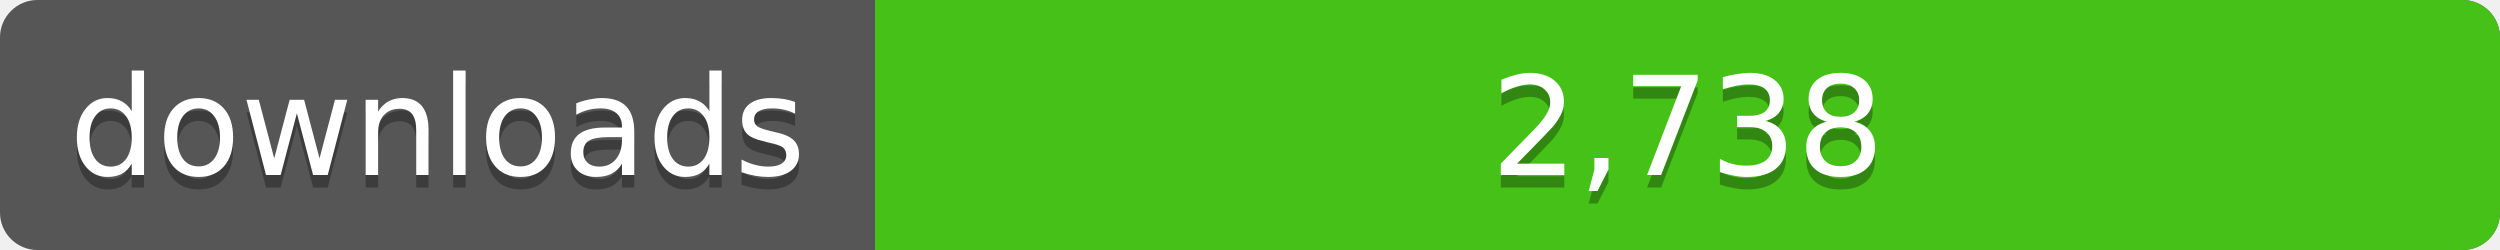
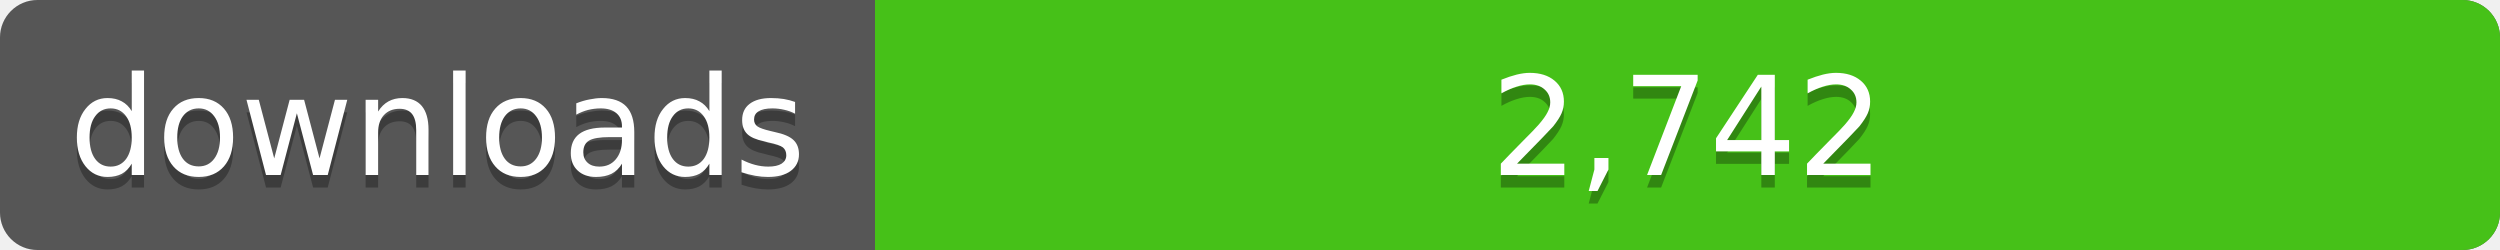
<svg xmlns="http://www.w3.org/2000/svg" width="200" height="20">
  <linearGradient id="a" x2="0" y2="100%%">
    <stop offset="0" stop-color="#bbb" stop-opacity=".1" />
    <stop offset="1" stop-opacity=".1" />
  </linearGradient>
  <rect rx="3" width="200" height="20" fill="#555" />
  <rect rx="3" x="70" width="130" height="20" fill="#4c1" />
  <path fill="#4c1" d="M70 0h4v20h-4z" />
  <rect rx="3" width="200" height="20" fill="url(#a)" />
  <g fill="#fff" text-anchor="middle" font-family="DejaVu Sans,Verdana,Geneva,sans-serif" font-size="11">
    <text x="35" y="15" fill="#010101" fill-opacity=".3">downloads</text>
    <text x="35" y="14">downloads</text>
-     <text x="135" y="15" fill="#010101" fill-opacity=".3">2,738</text>
-     <text x="135" y="14">2,738</text>
+     <text x="135" y="15" fill="#010101" fill-opacity=".3">2,742</text>
+     <text x="135" y="14">2,742</text>
  </g>
</svg>
